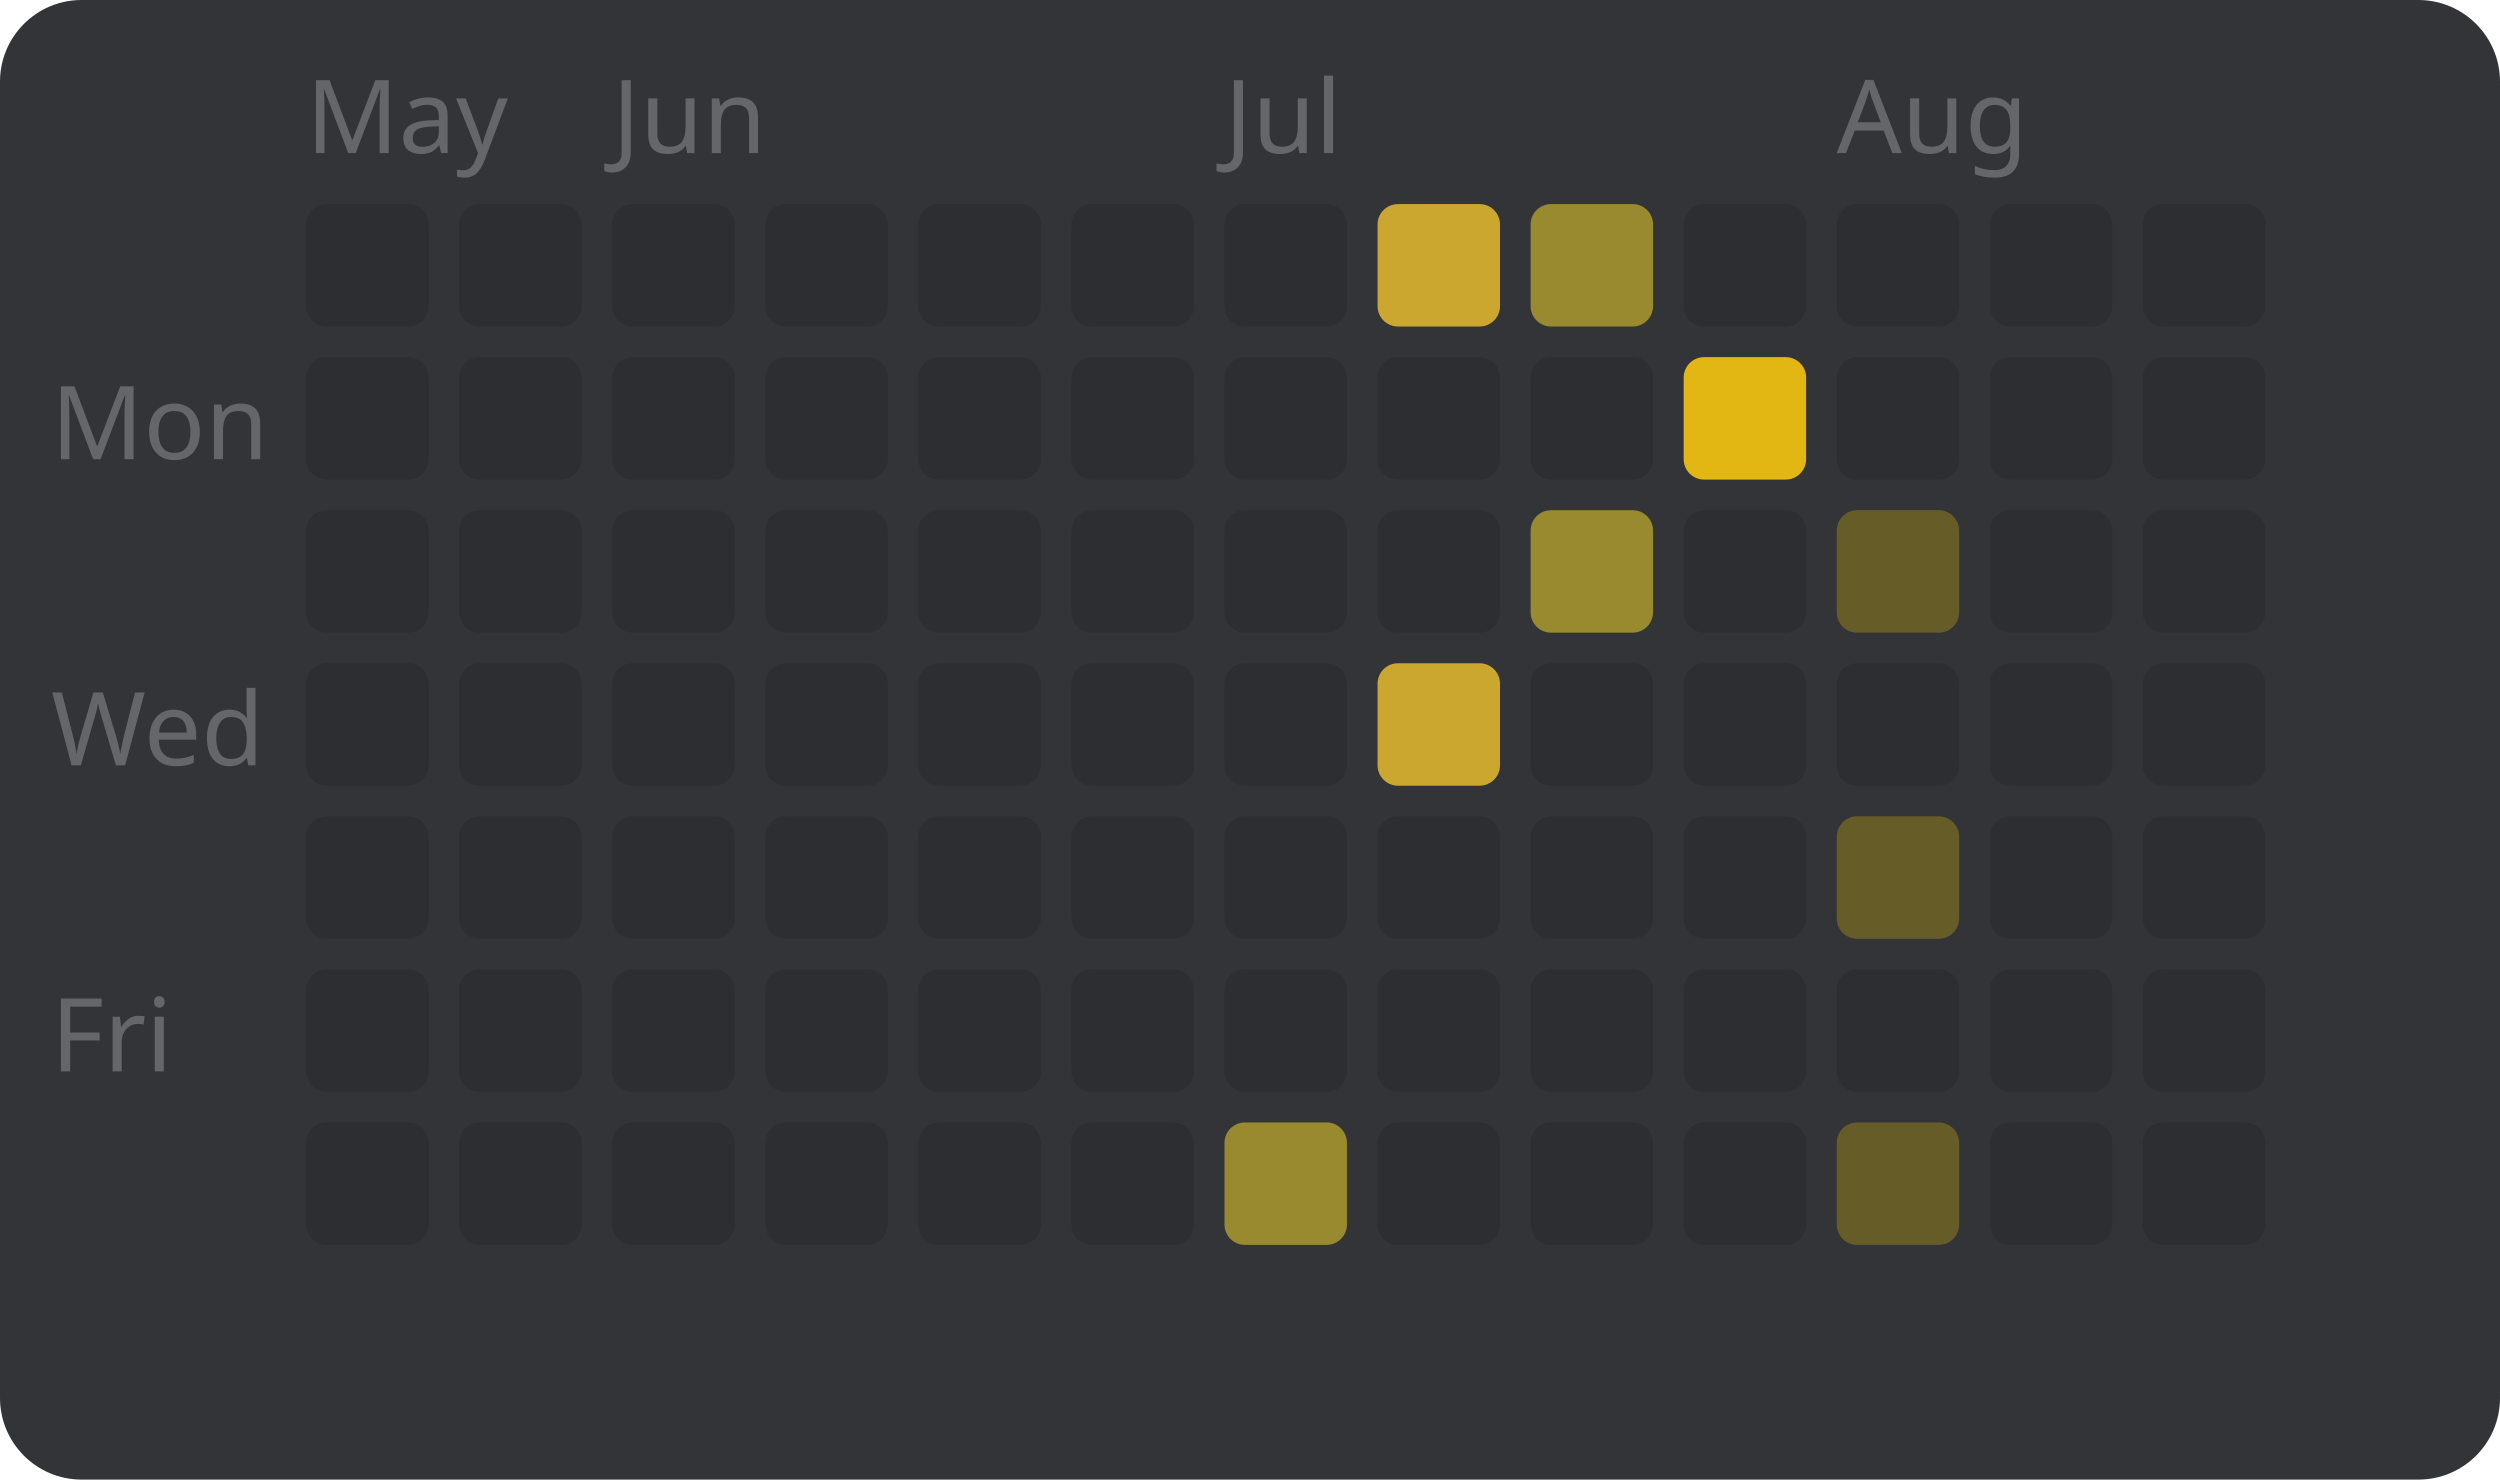
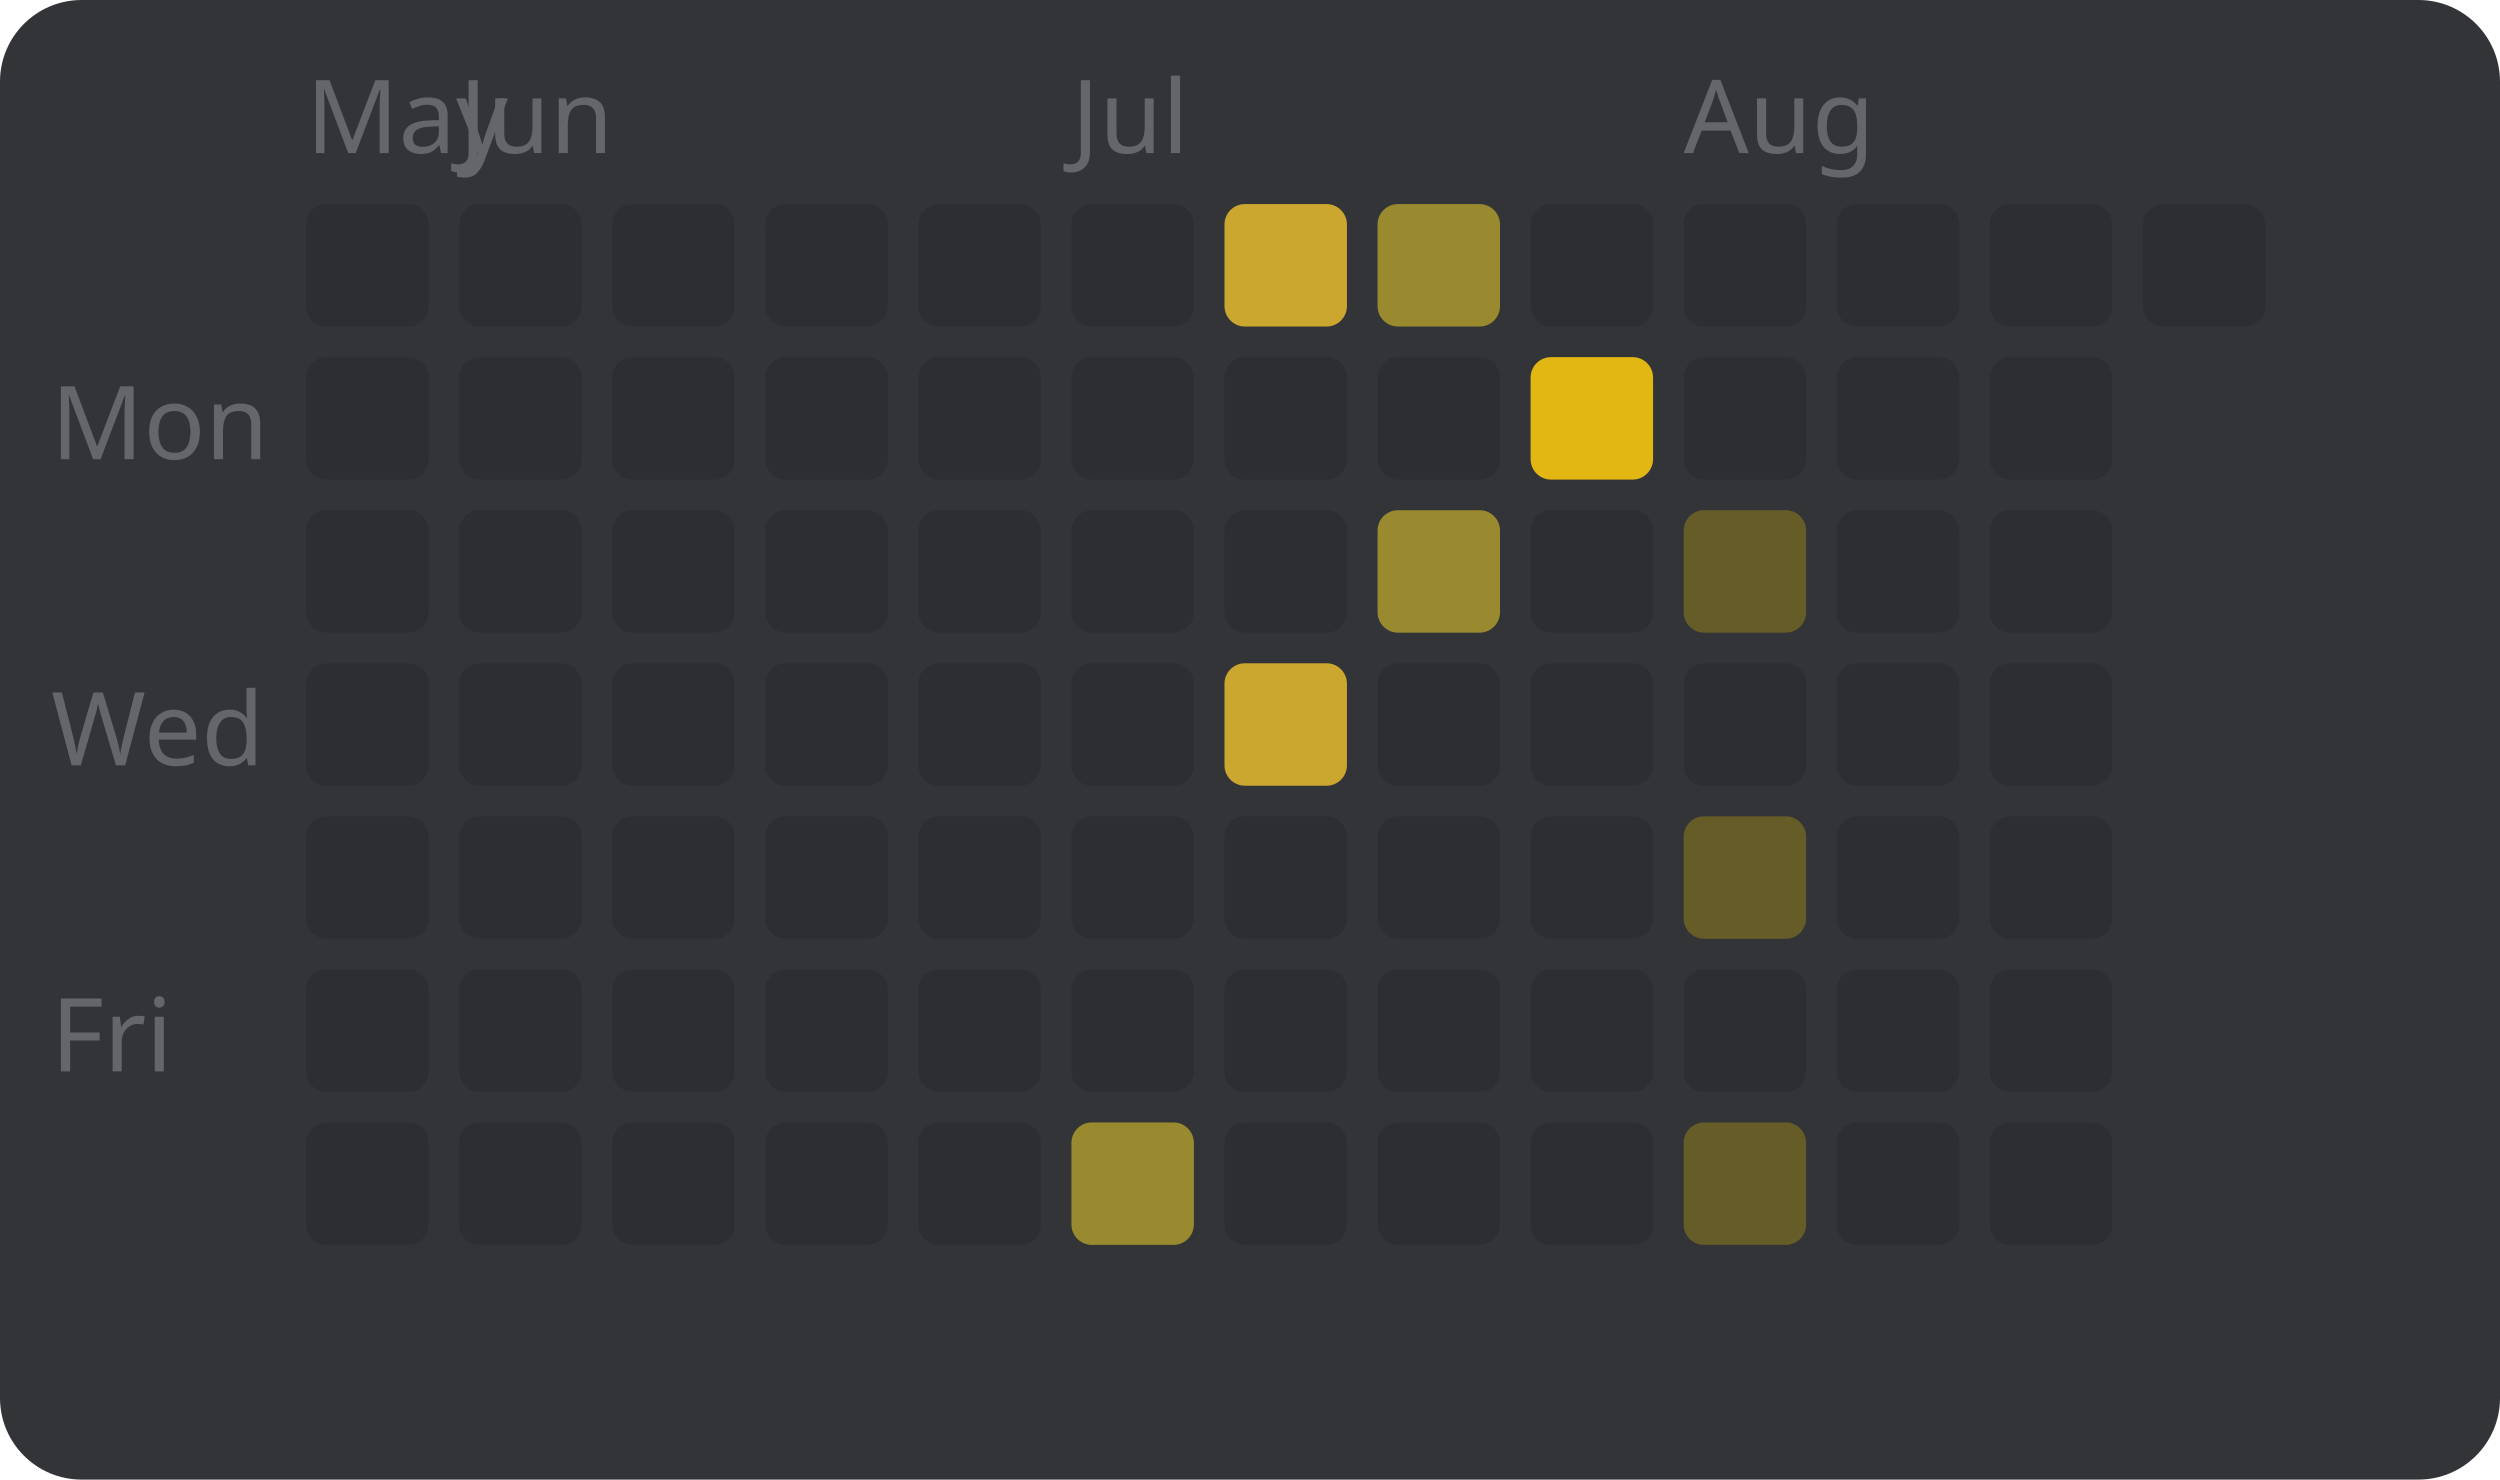
<svg xmlns="http://www.w3.org/2000/svg" width="245" height="145" viewBox="0 0 245 145" style="font-family: sans-serif; font-size: 10px;">
  <rect width="100%" height="100%" fill="#323437" rx="8" />
  <text x="5" y="45" fill="#646669">Mon</text>
  <text x="5" y="75" fill="#646669">Wed</text>
  <text x="5" y="105" fill="#646669">Fri</text>
  <text x="30" y="15" fill="#646669">May</text>
  <rect x="30" y="20" width="12" height="12" fill="#2c2e31" rx="2" />
  <rect x="30" y="35" width="12" height="12" fill="#2c2e31" rx="2" />
  <rect x="30" y="50" width="12" height="12" fill="#2c2e31" rx="2" />
  <rect x="30" y="65" width="12" height="12" fill="#2c2e31" rx="2" />
  <rect x="30" y="80" width="12" height="12" fill="#2c2e31" rx="2" />
  <rect x="30" y="95" width="12" height="12" fill="#2c2e31" rx="2" />
  <rect x="30" y="110" width="12" height="12" fill="#2c2e31" rx="2" />
+   <text x="45" y="15" fill="#646669">Jun</text>
  <rect x="45" y="20" width="12" height="12" fill="#2c2e31" rx="2" />
  <rect x="45" y="35" width="12" height="12" fill="#2c2e31" rx="2" />
  <rect x="45" y="50" width="12" height="12" fill="#2c2e31" rx="2" />
  <rect x="45" y="65" width="12" height="12" fill="#2c2e31" rx="2" />
  <rect x="45" y="80" width="12" height="12" fill="#2c2e31" rx="2" />
  <rect x="45" y="95" width="12" height="12" fill="#2c2e31" rx="2" />
  <rect x="45" y="110" width="12" height="12" fill="#2c2e31" rx="2" />
-   <text x="60" y="15" fill="#646669">Jun</text>
  <rect x="60" y="20" width="12" height="12" fill="#2c2e31" rx="2" />
  <rect x="60" y="35" width="12" height="12" fill="#2c2e31" rx="2" />
  <rect x="60" y="50" width="12" height="12" fill="#2c2e31" rx="2" />
  <rect x="60" y="65" width="12" height="12" fill="#2c2e31" rx="2" />
  <rect x="60" y="80" width="12" height="12" fill="#2c2e31" rx="2" />
  <rect x="60" y="95" width="12" height="12" fill="#2c2e31" rx="2" />
  <rect x="60" y="110" width="12" height="12" fill="#2c2e31" rx="2" />
  <rect x="75" y="20" width="12" height="12" fill="#2c2e31" rx="2" />
  <rect x="75" y="35" width="12" height="12" fill="#2c2e31" rx="2" />
  <rect x="75" y="50" width="12" height="12" fill="#2c2e31" rx="2" />
  <rect x="75" y="65" width="12" height="12" fill="#2c2e31" rx="2" />
  <rect x="75" y="80" width="12" height="12" fill="#2c2e31" rx="2" />
  <rect x="75" y="95" width="12" height="12" fill="#2c2e31" rx="2" />
  <rect x="75" y="110" width="12" height="12" fill="#2c2e31" rx="2" />
  <rect x="90" y="20" width="12" height="12" fill="#2c2e31" rx="2" />
  <rect x="90" y="35" width="12" height="12" fill="#2c2e31" rx="2" />
  <rect x="90" y="50" width="12" height="12" fill="#2c2e31" rx="2" />
  <rect x="90" y="65" width="12" height="12" fill="#2c2e31" rx="2" />
  <rect x="90" y="80" width="12" height="12" fill="#2c2e31" rx="2" />
  <rect x="90" y="95" width="12" height="12" fill="#2c2e31" rx="2" />
  <rect x="90" y="110" width="12" height="12" fill="#2c2e31" rx="2" />
+   <text x="105" y="15" fill="#646669">Jul</text>
  <rect x="105" y="20" width="12" height="12" fill="#2c2e31" rx="2" />
  <rect x="105" y="35" width="12" height="12" fill="#2c2e31" rx="2" />
  <rect x="105" y="50" width="12" height="12" fill="#2c2e31" rx="2" />
  <rect x="105" y="65" width="12" height="12" fill="#2c2e31" rx="2" />
  <rect x="105" y="80" width="12" height="12" fill="#2c2e31" rx="2" />
  <rect x="105" y="95" width="12" height="12" fill="#2c2e31" rx="2" />
-   <rect x="105" y="110" width="12" height="12" fill="#2c2e31" rx="2" />
-   <text x="120" y="15" fill="#646669">Jul</text>
-   <rect x="120" y="20" width="12" height="12" fill="#2c2e31" rx="2" />
+   <rect x="105" y="110" width="12" height="12" fill="#998a2f" rx="2" />
+   <rect x="120" y="20" width="12" height="12" fill="#cca72f" rx="2" />
  <rect x="120" y="35" width="12" height="12" fill="#2c2e31" rx="2" />
  <rect x="120" y="50" width="12" height="12" fill="#2c2e31" rx="2" />
-   <rect x="120" y="65" width="12" height="12" fill="#2c2e31" rx="2" />
+   <rect x="120" y="65" width="12" height="12" fill="#cca72f" rx="2" />
  <rect x="120" y="80" width="12" height="12" fill="#2c2e31" rx="2" />
  <rect x="120" y="95" width="12" height="12" fill="#2c2e31" rx="2" />
-   <rect x="120" y="110" width="12" height="12" fill="#998a2f" rx="2" />
-   <rect x="135" y="20" width="12" height="12" fill="#cca72f" rx="2" />
+   <rect x="120" y="110" width="12" height="12" fill="#2c2e31" rx="2" />
+   <rect x="135" y="20" width="12" height="12" fill="#998a2f" rx="2" />
  <rect x="135" y="35" width="12" height="12" fill="#2c2e31" rx="2" />
-   <rect x="135" y="50" width="12" height="12" fill="#2c2e31" rx="2" />
-   <rect x="135" y="65" width="12" height="12" fill="#cca72f" rx="2" />
+   <rect x="135" y="50" width="12" height="12" fill="#998a2f" rx="2" />
+   <rect x="135" y="65" width="12" height="12" fill="#2c2e31" rx="2" />
  <rect x="135" y="80" width="12" height="12" fill="#2c2e31" rx="2" />
  <rect x="135" y="95" width="12" height="12" fill="#2c2e31" rx="2" />
  <rect x="135" y="110" width="12" height="12" fill="#2c2e31" rx="2" />
-   <rect x="150" y="20" width="12" height="12" fill="#998a2f" rx="2" />
-   <rect x="150" y="35" width="12" height="12" fill="#2c2e31" rx="2" />
-   <rect x="150" y="50" width="12" height="12" fill="#998a2f" rx="2" />
+   <rect x="150" y="20" width="12" height="12" fill="#2c2e31" rx="2" />
+   <rect x="150" y="35" width="12" height="12" fill="#e2b714" rx="2" />
+   <rect x="150" y="50" width="12" height="12" fill="#2c2e31" rx="2" />
  <rect x="150" y="65" width="12" height="12" fill="#2c2e31" rx="2" />
  <rect x="150" y="80" width="12" height="12" fill="#2c2e31" rx="2" />
  <rect x="150" y="95" width="12" height="12" fill="#2c2e31" rx="2" />
  <rect x="150" y="110" width="12" height="12" fill="#2c2e31" rx="2" />
+   <text x="165" y="15" fill="#646669">Aug</text>
  <rect x="165" y="20" width="12" height="12" fill="#2c2e31" rx="2" />
-   <rect x="165" y="35" width="12" height="12" fill="#e2b714" rx="2" />
-   <rect x="165" y="50" width="12" height="12" fill="#2c2e31" rx="2" />
+   <rect x="165" y="35" width="12" height="12" fill="#2c2e31" rx="2" />
+   <rect x="165" y="50" width="12" height="12" fill="#665c27" rx="2" />
  <rect x="165" y="65" width="12" height="12" fill="#2c2e31" rx="2" />
-   <rect x="165" y="80" width="12" height="12" fill="#2c2e31" rx="2" />
+   <rect x="165" y="80" width="12" height="12" fill="#665c27" rx="2" />
  <rect x="165" y="95" width="12" height="12" fill="#2c2e31" rx="2" />
-   <rect x="165" y="110" width="12" height="12" fill="#2c2e31" rx="2" />
-   <text x="180" y="15" fill="#646669">Aug</text>
+   <rect x="165" y="110" width="12" height="12" fill="#665c27" rx="2" />
  <rect x="180" y="20" width="12" height="12" fill="#2c2e31" rx="2" />
  <rect x="180" y="35" width="12" height="12" fill="#2c2e31" rx="2" />
-   <rect x="180" y="50" width="12" height="12" fill="#665c27" rx="2" />
+   <rect x="180" y="50" width="12" height="12" fill="#2c2e31" rx="2" />
  <rect x="180" y="65" width="12" height="12" fill="#2c2e31" rx="2" />
-   <rect x="180" y="80" width="12" height="12" fill="#665c27" rx="2" />
+   <rect x="180" y="80" width="12" height="12" fill="#2c2e31" rx="2" />
  <rect x="180" y="95" width="12" height="12" fill="#2c2e31" rx="2" />
-   <rect x="180" y="110" width="12" height="12" fill="#665c27" rx="2" />
+   <rect x="180" y="110" width="12" height="12" fill="#2c2e31" rx="2" />
  <rect x="195" y="20" width="12" height="12" fill="#2c2e31" rx="2" />
  <rect x="195" y="35" width="12" height="12" fill="#2c2e31" rx="2" />
  <rect x="195" y="50" width="12" height="12" fill="#2c2e31" rx="2" />
  <rect x="195" y="65" width="12" height="12" fill="#2c2e31" rx="2" />
  <rect x="195" y="80" width="12" height="12" fill="#2c2e31" rx="2" />
  <rect x="195" y="95" width="12" height="12" fill="#2c2e31" rx="2" />
  <rect x="195" y="110" width="12" height="12" fill="#2c2e31" rx="2" />
  <rect x="210" y="20" width="12" height="12" fill="#2c2e31" rx="2" />
-   <rect x="210" y="35" width="12" height="12" fill="#2c2e31" rx="2" />
-   <rect x="210" y="50" width="12" height="12" fill="#2c2e31" rx="2" />
-   <rect x="210" y="65" width="12" height="12" fill="#2c2e31" rx="2" />
-   <rect x="210" y="80" width="12" height="12" fill="#2c2e31" rx="2" />
-   <rect x="210" y="95" width="12" height="12" fill="#2c2e31" rx="2" />
-   <rect x="210" y="110" width="12" height="12" fill="#2c2e31" rx="2" />
</svg>
